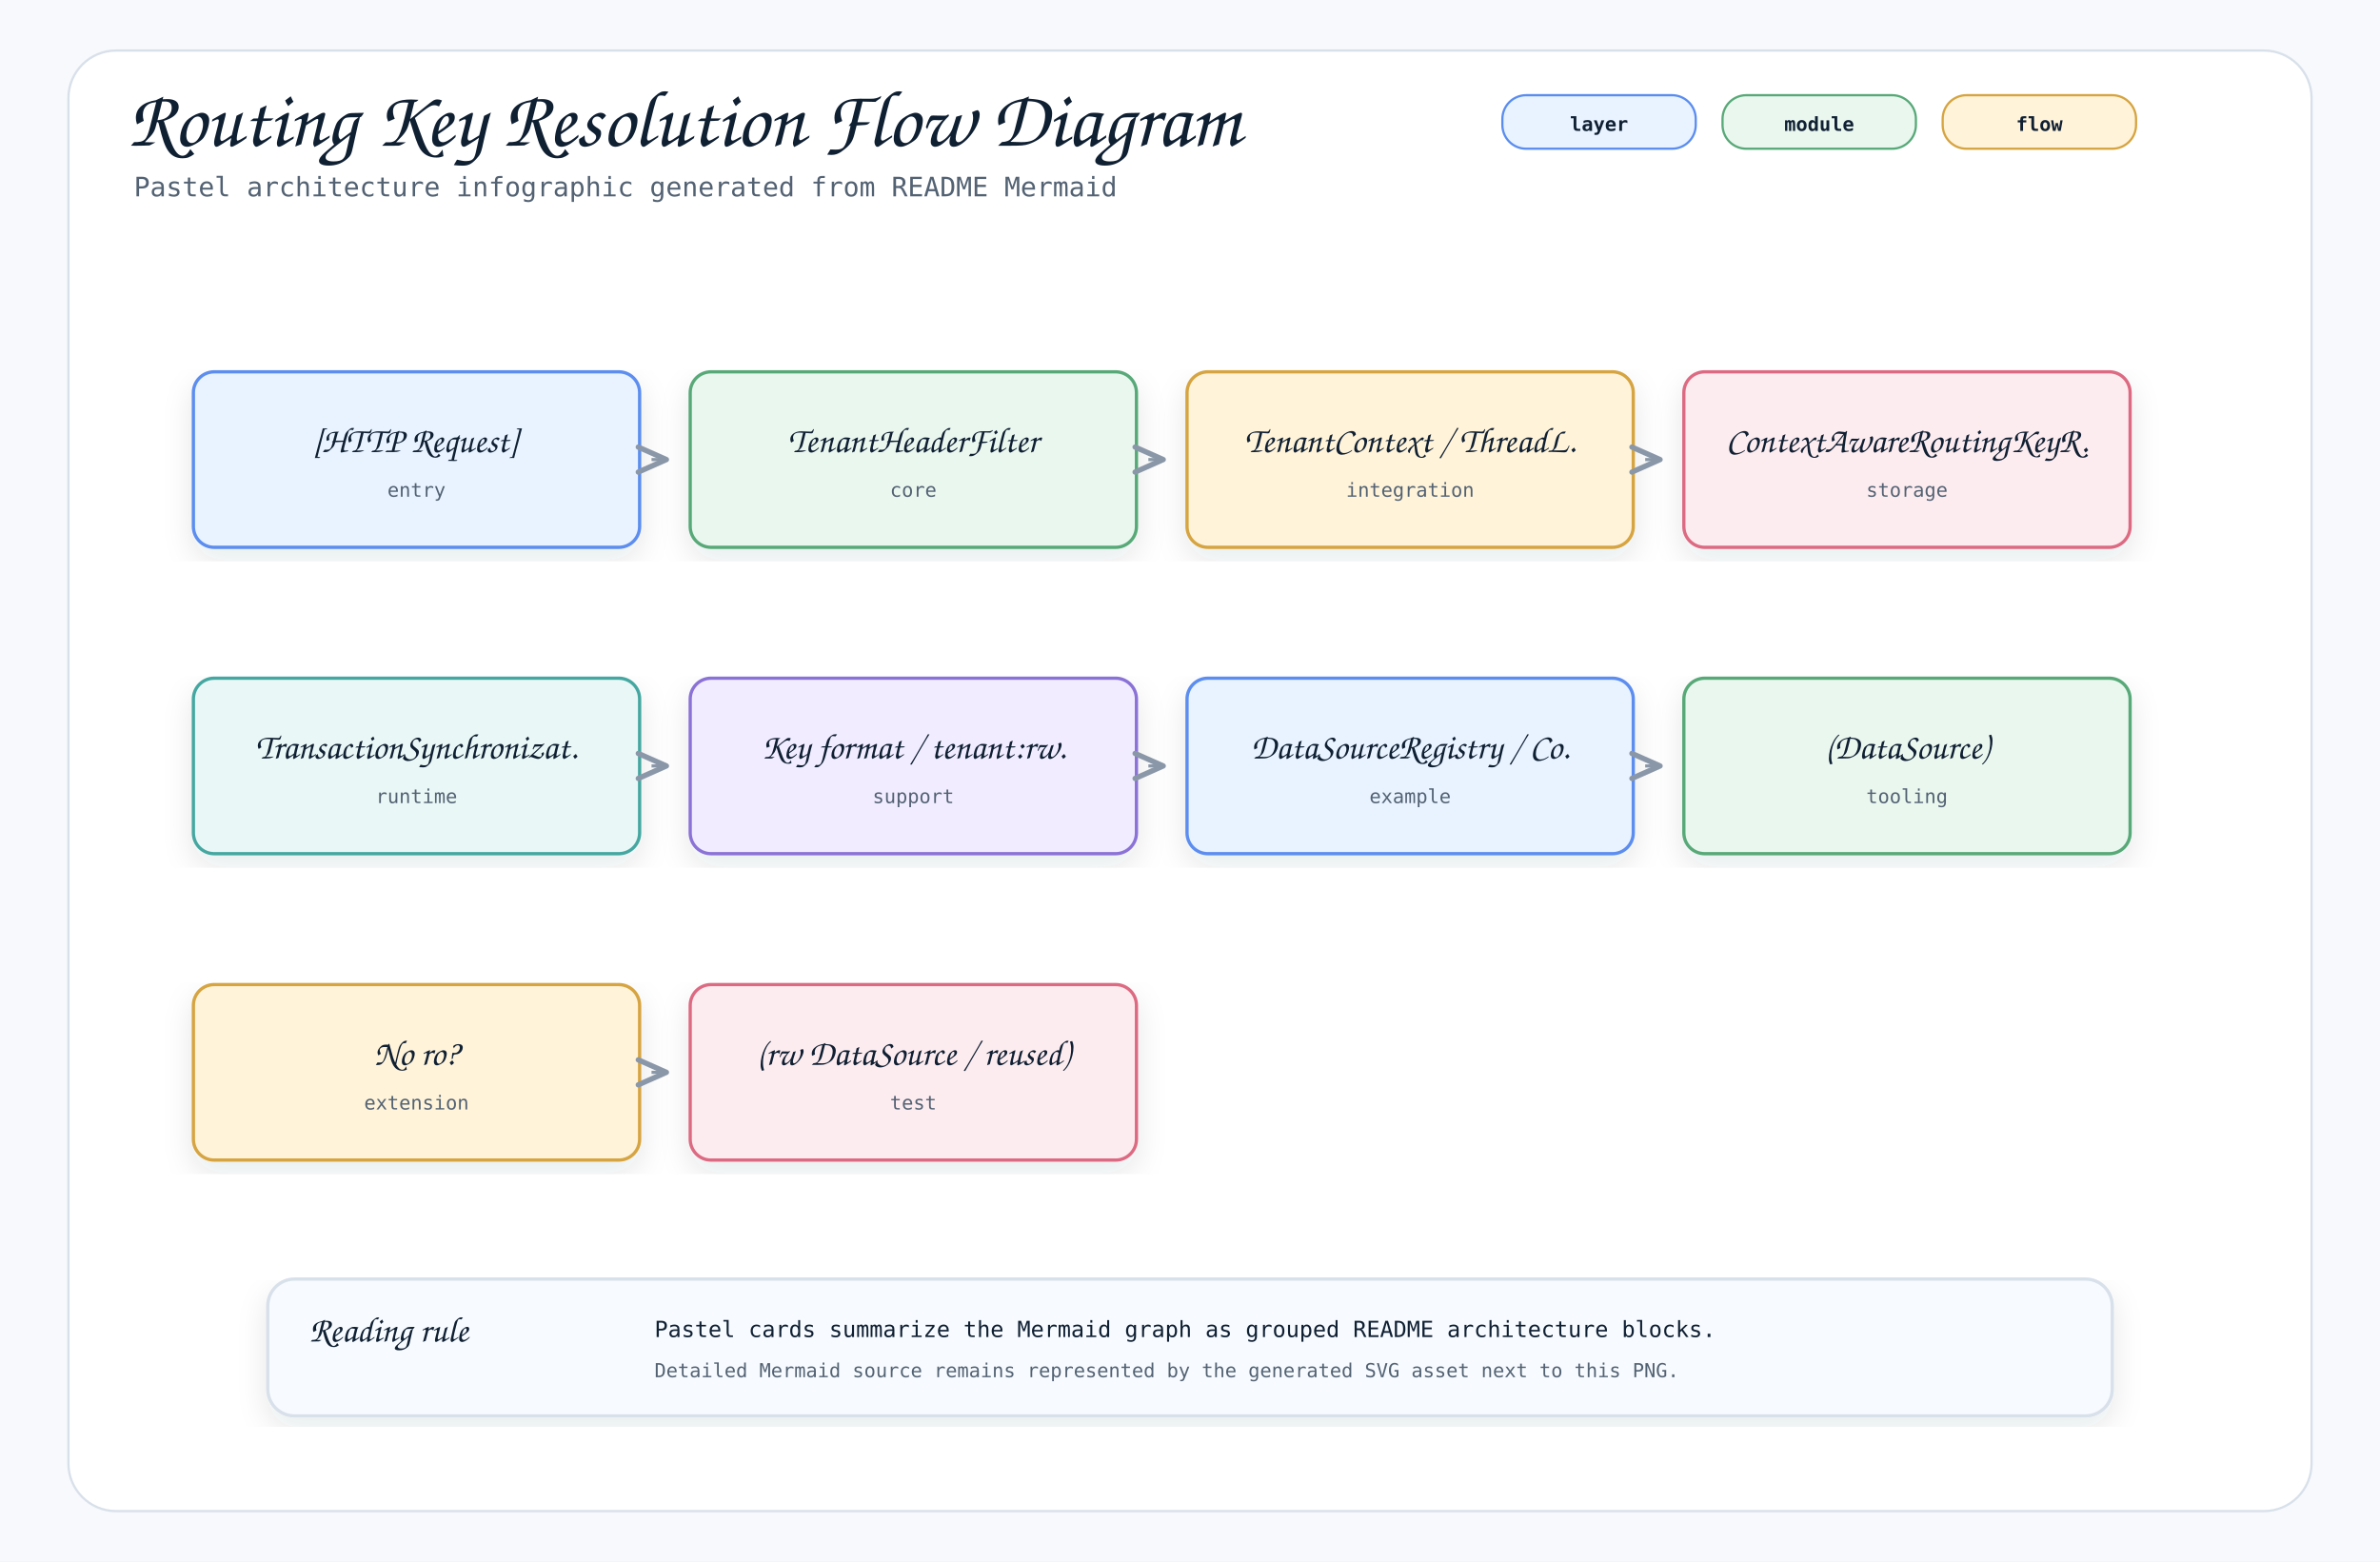
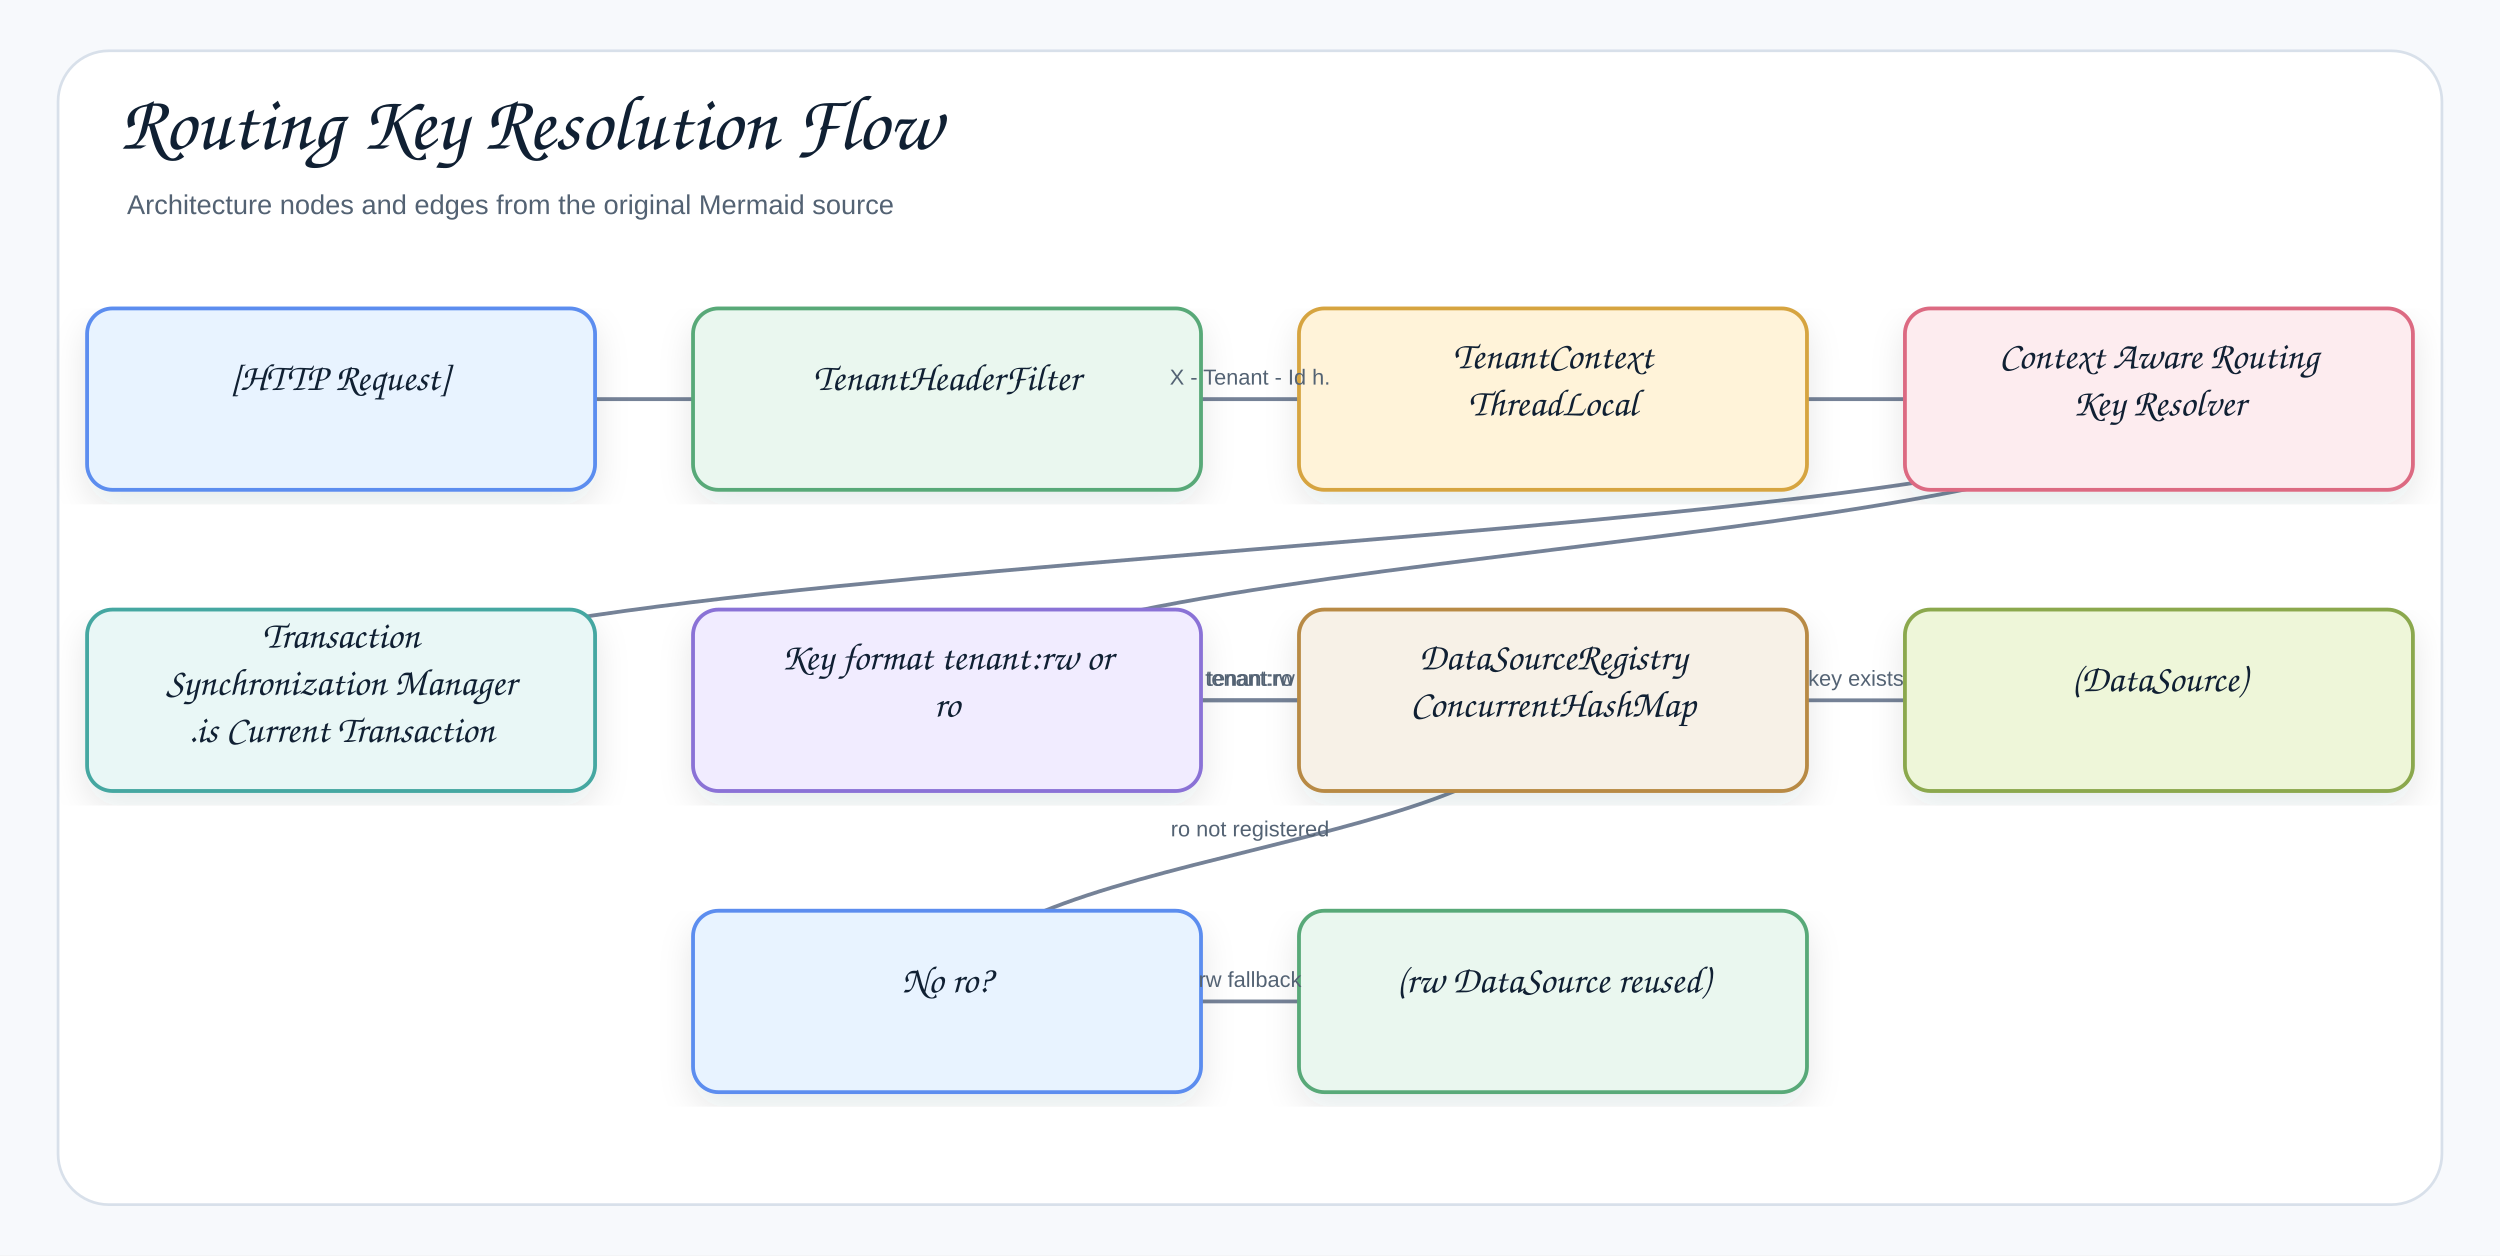
- <svg xmlns="http://www.w3.org/2000/svg" width="1600" height="1050" viewBox="0 0 1600 1050" role="img" aria-label="Routing Key Resolution Flow Diagram">
+ <svg xmlns="http://www.w3.org/2000/svg" width="1378" height="692" viewBox="0 0 1378 692" role="img" aria-label="Routing Key Resolution Flow">
  <defs>
    <filter id="shadow" x="-8%" y="-8%" width="116%" height="116%">
-       <feDropShadow dx="0" dy="8" stdDeviation="10" flood-color="#1f2937" flood-opacity="0.10" />
+       <feDropShadow dx="0" dy="8" stdDeviation="9" flood-color="#1f2937" flood-opacity="0.10" />
    </filter>
    <marker id="openArrow" markerWidth="12" markerHeight="10" refX="10" refY="5" orient="auto" markerUnits="strokeWidth">
-       <path d="M 1 1 L 10 5 L 1 9" fill="none" stroke="#8a97a8" stroke-width="1.7" stroke-linecap="round" stroke-linejoin="round" />
+       <path d="M 1 1 L 10 5 L 1 9" fill="none" stroke="#758297" stroke-width="1.8" stroke-linecap="round" stroke-linejoin="round" />
    </marker>
    <marker id="inherit" markerWidth="14" markerHeight="12" refX="12" refY="6" orient="auto" markerUnits="strokeWidth">
-       <path d="M 0 1 L 12 6 L 0 11 Z" fill="#ffffff" stroke="#8a97a8" stroke-width="1.7" />
+       <path d="M 0 1 L 12 6 L 0 11 Z" fill="#ffffff" stroke="#758297" stroke-width="1.8" />
    </marker>
    <style>
-     .canvas { fill: #f7f9fc; }
-     .frame { fill: #ffffff; stroke: #d8e0ea; stroke-width: 1.5; }
-     .title { font-family: "Architects Daughter", "Comic Mono", cursive; font-size: 54px; font-weight: 400; fill: #102033; }
-     .subtitle { font-family: "Comic Mono", "SFMono-Regular", Menlo, Consolas, monospace; font-size: 18px; fill: #536273; }
-     .label { font-family: "Architects Daughter", "Comic Mono", cursive; font-size: 30px; font-weight: 400; fill: #102033; }
-     .smallLabel { font-family: "Architects Daughter", "Comic Mono", cursive; font-size: 24px; font-weight: 400; fill: #102033; }
-     .mono { font-family: "Comic Mono", "SFMono-Regular", Menlo, Consolas, monospace; font-size: 15px; fill: #102033; }
-     .small { font-family: "Comic Mono", "SFMono-Regular", Menlo, Consolas, monospace; font-size: 13px; fill: #536273; }
-     .strong { font-family: "Comic Mono", "SFMono-Regular", Menlo, Consolas, monospace; font-size: 15px; font-weight: 700; fill: #102033; }
-     .card { stroke-width: 2.2; filter: url(#shadow); }
-     .line { stroke: #8a97a8; stroke-width: 2.1; fill: none; marker-end: url(#openArrow); }
-     .softLine { stroke: #8a97a8; stroke-width: 2.1; fill: none; }
-     .dashed { stroke: #8a97a8; stroke-width: 2.1; stroke-dasharray: 7 6; fill: none; marker-end: url(#openArrow); }
-     .inheritLine { stroke: #8a97a8; stroke-width: 2.2; fill: none; marker-end: url(#inherit); }
-     .implLine { stroke: #8a97a8; stroke-width: 2.2; stroke-dasharray: 8 7; fill: none; marker-end: url(#inherit); }
-     .compartment { stroke-width: 1.6; fill: none; }
-     .chip { stroke-width: 1.5; rx: 16; }
-     .chipText { font-family: "Comic Mono", "SFMono-Regular", Menlo, Consolas, monospace; font-size: 13px; font-weight: 700; fill: #102033; }
+     .canvas{fill:#f7f9fc}.frame{fill:#fff;stroke:#d8e0ea;stroke-width:1.5}
+     .title{font-family:"Architects Daughter","Comic Sans MS","Comic Sans",cursive;font-size:43px;font-weight:400;fill:#102033}
+     .subtitle{font-family:"Comic Sans MS","Comic Sans","Comic Neue",Arial,sans-serif;font-size:15px;font-weight:400;fill:#536273}
+     .label{font-family:"Architects Daughter","Comic Sans MS","Comic Sans",cursive;font-size:25px;font-weight:400;fill:#102033}
+     .smallLabel{font-family:"Architects Daughter","Comic Sans MS","Comic Sans",cursive;font-size:21px;font-weight:400;fill:#102033}
+     .mono{font-family:"Comic Sans MS","Comic Sans","Comic Neue",Arial,sans-serif;font-size:12px;font-weight:400;fill:#102033}
+     .small{font-family:"Comic Sans MS","Comic Sans","Comic Neue",Arial,sans-serif;font-size:12px;font-weight:400;fill:#536273}
+     .strong{font-family:"Comic Sans MS","Comic Sans","Comic Neue",Arial,sans-serif;font-size:13px;font-weight:400;fill:#102033}
+     .card{stroke-width:2.1;filter:url(#shadow)}.compartment{stroke-width:1.5;fill:none}
+     .line{stroke:#758297;stroke-width:2.1;fill:none;marker-end:url(#openArrow)}
+     .plainLine{stroke:#758297;stroke-width:2.1;fill:none}
+     .dashed{stroke:#758297;stroke-width:2.1;stroke-dasharray:7 6;fill:none;marker-end:url(#openArrow)}
+     .inheritLine{stroke:#758297;stroke-width:2.2;fill:none;marker-end:url(#inherit)}
+     .implLine{stroke:#758297;stroke-width:2.2;stroke-dasharray:8 7;fill:none;marker-end:url(#inherit)}
  </style>
  </defs>
-   <rect class="canvas" width="1600" height="1050" />
-   <rect class="frame" x="46" y="34" width="1508" height="982" rx="32" />
-   <text class="title" x="86" y="98">Routing Key Resolution Flow Diagram</text>
-   <text class="subtitle" x="90" y="132">Pastel architecture infographic generated from README Mermaid</text>
-   <rect class="chip" x="1010" y="64" width="130" height="36" fill="#e8f3ff" stroke="#5b8def" />
-   <text class="chipText" x="1075" y="88" text-anchor="middle">layer</text>
-   <rect class="chip" x="1158" y="64" width="130" height="36" fill="#eaf7ef" stroke="#58a978" />
-   <text class="chipText" x="1223" y="88" text-anchor="middle">module</text>
-   <rect class="chip" x="1306" y="64" width="130" height="36" fill="#fff3d9" stroke="#d6a441" />
-   <text class="chipText" x="1371" y="88" text-anchor="middle">flow</text>
-   <g transform="translate(130,250)">
-     <rect class="card" x="0" y="0" width="300" height="118" rx="14" fill="#e8f3ff" stroke="#5b8def" />
-     <text class="smallLabel" x="150" y="54" text-anchor="middle">[HTTP Request]</text>
-     <text class="small" x="150" y="84" text-anchor="middle">entry</text>
+   <rect class="canvas" width="1378" height="692" />
+   <rect class="frame" x="32" y="28" width="1314" height="636" rx="28" />
+   <text class="title" x="66" y="82">Routing Key Resolution Flow</text>
+   <text class="subtitle" x="70" y="118">Architecture nodes and edges from the original Mermaid source</text>
+   <path class="line" d="M522 552 C522 552 856 552 856 552" />
+   <path class="line" d="M856 386 C856 469 522 469 522 552" />
+   <path class="line" d="M856 386 C856 386 1190 386 1190 386" />
+   <path class="line" d="M522 386 C522 386 856 386 856 386" />
+   <path class="line" d="M522 386 C522 386 856 386 856 386" />
+   <path class="line" d="M1190 220 C1190 303 522 303 522 386" />
+   <path class="line" d="M188 386 C188 303 1190 303 1190 220" />
+   <path class="line" d="M856 220 C856 220 1190 220 1190 220" />
+   <path class="line" d="M522 220 C522 220 856 220 856 220" />
+   <path class="line" d="M188 220 C188 220 522 220 522 220" />
+   <g transform="translate(48,170)">
+     <rect class="card" x="0" y="0" width="280" height="100" rx="14" fill="#E8F3FF" stroke="#5B8DEF" />
+     <text class="smallLabel" x="140" y="45" text-anchor="middle">[HTTP Request]</text>
  </g>
-   <g transform="translate(464,250)">
-     <rect class="card" x="0" y="0" width="300" height="118" rx="14" fill="#eaf7ef" stroke="#58a978" />
-     <text class="smallLabel" x="150" y="54" text-anchor="middle">TenantHeaderFilter</text>
-     <text class="small" x="150" y="84" text-anchor="middle">core</text>
+   <g transform="translate(382,170)">
+     <rect class="card" x="0" y="0" width="280" height="100" rx="14" fill="#EAF7EF" stroke="#58A978" />
+     <text class="smallLabel" x="140" y="45" text-anchor="middle">TenantHeaderFilter</text>
  </g>
-   <path class="line" d="M438 309 L448 309" />
-   <g transform="translate(798,250)">
-     <rect class="card" x="0" y="0" width="300" height="118" rx="14" fill="#fff3d9" stroke="#d6a441" />
-     <text class="smallLabel" x="150" y="54" text-anchor="middle">TenantContext / ThreadL.</text>
-     <text class="small" x="150" y="84" text-anchor="middle">integration</text>
+   <g transform="translate(716,170)">
+     <rect class="card" x="0" y="0" width="280" height="100" rx="14" fill="#FFF3D9" stroke="#D6A441" />
+     <text class="smallLabel" x="140" y="33" text-anchor="middle">TenantContext</text>
+     <text class="smallLabel" x="140" y="59" text-anchor="middle">ThreadLocal</text>
  </g>
-   <path class="line" d="M772 309 L782 309" />
-   <g transform="translate(1132,250)">
-     <rect class="card" x="0" y="0" width="300" height="118" rx="14" fill="#fdecef" stroke="#dc6b82" />
-     <text class="smallLabel" x="150" y="54" text-anchor="middle">ContextAwareRoutingKeyR.</text>
-     <text class="small" x="150" y="84" text-anchor="middle">storage</text>
+   <g transform="translate(1050,170)">
+     <rect class="card" x="0" y="0" width="280" height="100" rx="14" fill="#FDECEF" stroke="#DC6B82" />
+     <text class="smallLabel" x="140" y="33" text-anchor="middle">Context Aware Routing</text>
+     <text class="smallLabel" x="140" y="59" text-anchor="middle">Key Resolver</text>
  </g>
-   <path class="line" d="M1106 309 L1116 309" />
-   <g transform="translate(130,456)">
-     <rect class="card" x="0" y="0" width="300" height="118" rx="14" fill="#e9f7f6" stroke="#45a7a1" />
-     <text class="smallLabel" x="150" y="54" text-anchor="middle">TransactionSynchronizat.</text>
-     <text class="small" x="150" y="84" text-anchor="middle">runtime</text>
+   <g transform="translate(48,336)">
+     <rect class="card" x="0" y="0" width="280" height="100" rx="14" fill="#E9F7F6" stroke="#45A7A1" />
+     <text class="smallLabel" x="140" y="21" text-anchor="middle">Transaction</text>
+     <text class="smallLabel" x="140" y="47" text-anchor="middle">Synchronization Manager</text>
+     <text class="smallLabel" x="140" y="73" text-anchor="middle">.is Current Transaction</text>
  </g>
-   <g transform="translate(464,456)">
-     <rect class="card" x="0" y="0" width="300" height="118" rx="14" fill="#f1ecff" stroke="#8a72d6" />
-     <text class="smallLabel" x="150" y="54" text-anchor="middle">Key format / tenant:rw.</text>
-     <text class="small" x="150" y="84" text-anchor="middle">support</text>
+   <g transform="translate(382,336)">
+     <rect class="card" x="0" y="0" width="280" height="100" rx="14" fill="#F1ECFF" stroke="#8A72D6" />
+     <text class="smallLabel" x="140" y="33" text-anchor="middle">Key format tenant:rw or</text>
+     <text class="smallLabel" x="140" y="59" text-anchor="middle">ro</text>
  </g>
-   <path class="line" d="M438 515 L448 515" />
-   <g transform="translate(798,456)">
-     <rect class="card" x="0" y="0" width="300" height="118" rx="14" fill="#e8f3ff" stroke="#5b8def" />
-     <text class="smallLabel" x="150" y="54" text-anchor="middle">DataSourceRegistry / Co.</text>
-     <text class="small" x="150" y="84" text-anchor="middle">example</text>
+   <g transform="translate(716,336)">
+     <rect class="card" x="0" y="0" width="280" height="100" rx="14" fill="#F7F1E7" stroke="#B88A44" />
+     <text class="smallLabel" x="140" y="33" text-anchor="middle">DataSourceRegistry</text>
+     <text class="smallLabel" x="140" y="59" text-anchor="middle">ConcurrentHashMap</text>
  </g>
-   <path class="line" d="M772 515 L782 515" />
-   <g transform="translate(1132,456)">
-     <rect class="card" x="0" y="0" width="300" height="118" rx="14" fill="#eaf7ef" stroke="#58a978" />
-     <text class="smallLabel" x="150" y="54" text-anchor="middle">(DataSource)</text>
-     <text class="small" x="150" y="84" text-anchor="middle">tooling</text>
+   <g transform="translate(1050,336)">
+     <rect class="card" x="0" y="0" width="280" height="100" rx="14" fill="#EEF6D9" stroke="#8BA84D" />
+     <text class="smallLabel" x="140" y="45" text-anchor="middle">(DataSource)</text>
  </g>
-   <path class="line" d="M1106 515 L1116 515" />
-   <g transform="translate(130,662)">
-     <rect class="card" x="0" y="0" width="300" height="118" rx="14" fill="#fff3d9" stroke="#d6a441" />
-     <text class="smallLabel" x="150" y="54" text-anchor="middle">No ro?</text>
-     <text class="small" x="150" y="84" text-anchor="middle">extension</text>
+   <g transform="translate(382,502)">
+     <rect class="card" x="0" y="0" width="280" height="100" rx="14" fill="#E8F3FF" stroke="#5B8DEF" />
+     <text class="smallLabel" x="140" y="45" text-anchor="middle">No ro?</text>
  </g>
-   <g transform="translate(464,662)">
-     <rect class="card" x="0" y="0" width="300" height="118" rx="14" fill="#fdecef" stroke="#dc6b82" />
-     <text class="smallLabel" x="150" y="54" text-anchor="middle">(rw DataSource / reused)</text>
-     <text class="small" x="150" y="84" text-anchor="middle">test</text>
+   <g transform="translate(716,502)">
+     <rect class="card" x="0" y="0" width="280" height="100" rx="14" fill="#EAF7EF" stroke="#58A978" />
+     <text class="smallLabel" x="140" y="45" text-anchor="middle">(rw DataSource reused)</text>
  </g>
-   <path class="line" d="M438 721 L448 721" />
-   <g transform="translate(180,860)">
-     <rect class="card" x="0" y="0" width="1240" height="92" rx="18" fill="#f7fbff" stroke="#d8e0ea" />
-     <text class="smallLabel" x="28" y="42">Reading rule</text>
-     <text class="mono" x="260" y="39">Pastel cards summarize the Mermaid graph as grouped README architecture blocks.</text>
-     <text class="small" x="260" y="66">Detailed Mermaid source remains represented by the generated SVG asset next to this PNG.</text>
-   </g>
+   <text class="small" x="689" y="212" text-anchor="middle">X - Tenant - Id h.</text>
+   <text class="small" x="689" y="378" text-anchor="middle">tenant:ro</text>
+   <text class="small" x="689" y="378" text-anchor="middle">tenant:rw</text>
+   <text class="small" x="1023" y="378" text-anchor="middle">key exists</text>
+   <text class="small" x="689" y="461" text-anchor="middle">ro not registered</text>
+   <text class="small" x="689" y="544" text-anchor="middle">rw fallback</text>
</svg>
